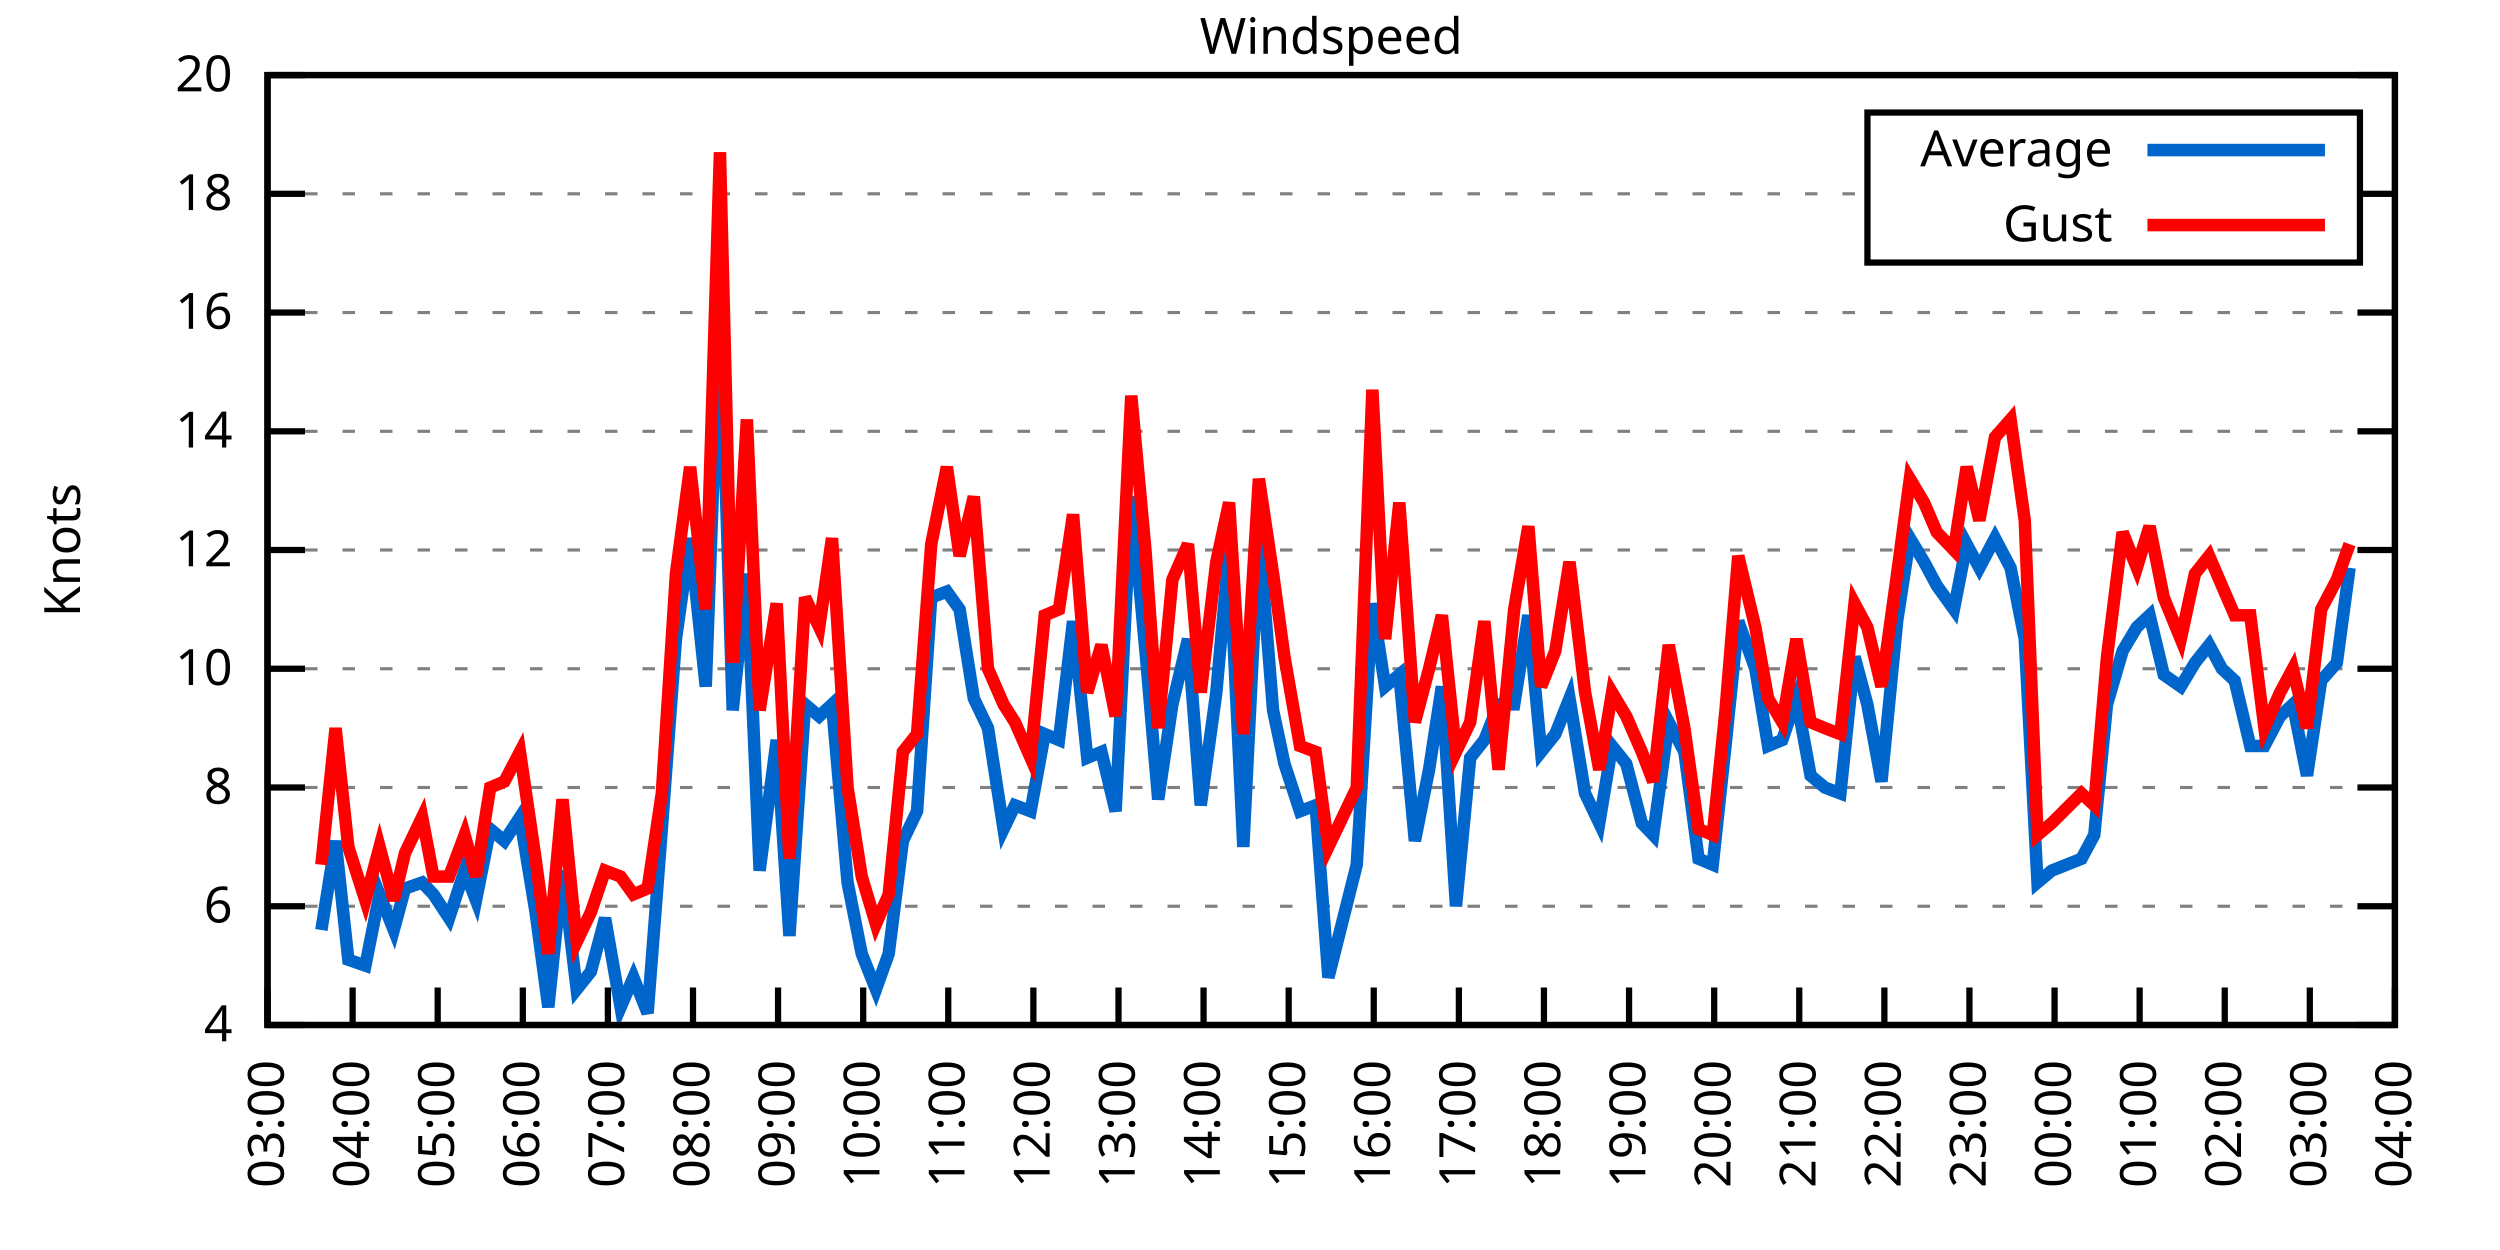
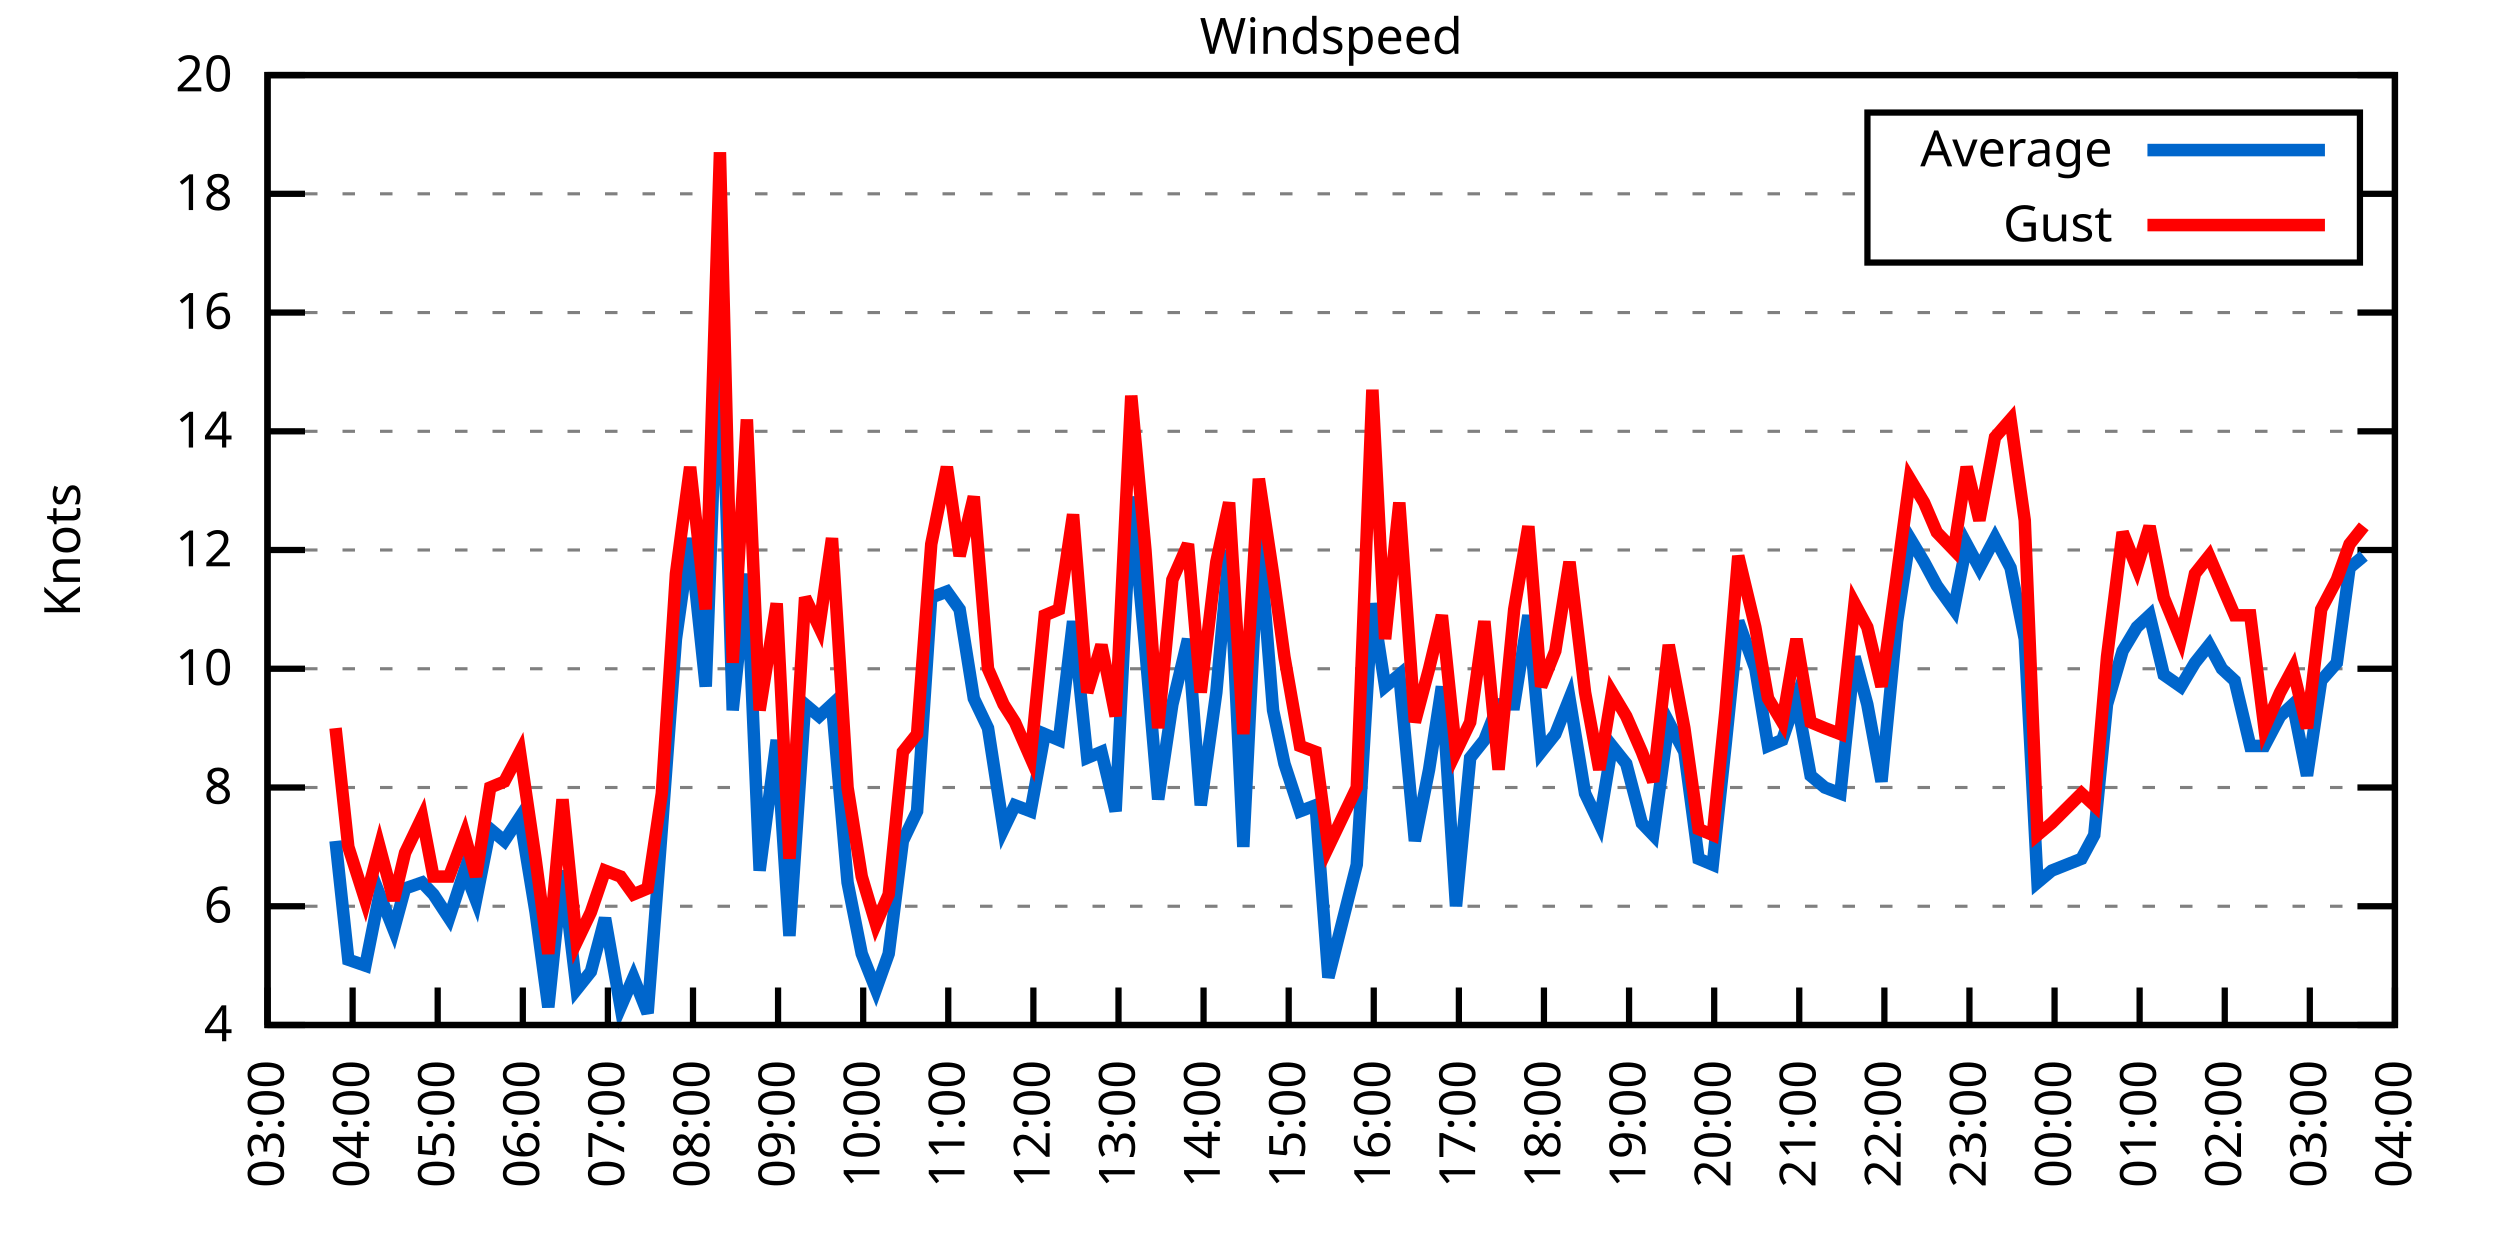
<svg xmlns="http://www.w3.org/2000/svg" xmlns:xlink="http://www.w3.org/1999/xlink" width="400" height="200" viewBox="0 0 400 200">
  <g id="gnuplot_canvas">
    <rect x="0" y="0" width="400" height="200" fill="none" />
    <defs>
      <circle id="gpDot" r="0.5" stroke-width="0.5" stroke="currentColor" />
      <path id="gpPt0" stroke-width="0.333" stroke="currentColor" d="M-1,0 h2 M0,-1 v2" />
      <path id="gpPt1" stroke-width="0.333" stroke="currentColor" d="M-1,-1 L1,1 M1,-1 L-1,1" />
      <path id="gpPt2" stroke-width="0.333" stroke="currentColor" d="M-1,0 L1,0 M0,-1 L0,1 M-1,-1 L1,1 M-1,1 L1,-1" />
      <rect id="gpPt3" stroke-width="0.333" stroke="currentColor" x="-1" y="-1" width="2" height="2" />
      <rect id="gpPt4" stroke-width="0.333" stroke="currentColor" fill="currentColor" x="-1" y="-1" width="2" height="2" />
      <circle id="gpPt5" stroke-width="0.333" stroke="currentColor" cx="0" cy="0" r="1" />
      <use xlink:href="#gpPt5" id="gpPt6" fill="currentColor" stroke="none" />
      <path id="gpPt7" stroke-width="0.333" stroke="currentColor" d="M0,-1.33 L-1.33,0.67 L1.33,0.67 z" />
      <use xlink:href="#gpPt7" id="gpPt8" fill="currentColor" stroke="none" />
      <use xlink:href="#gpPt7" id="gpPt9" stroke="currentColor" transform="rotate(180)" />
      <use xlink:href="#gpPt9" id="gpPt10" fill="currentColor" stroke="none" />
      <use xlink:href="#gpPt3" id="gpPt11" stroke="currentColor" transform="rotate(45)" />
      <use xlink:href="#gpPt11" id="gpPt12" fill="currentColor" stroke="none" />
      <path id="gpPt13" stroke-width="0.333" stroke="currentColor" d="M0,1.330 L1.265,0.411 L0.782,-1.067 L-0.782,-1.076 L-1.265,0.411 z" />
      <use xlink:href="#gpPt13" id="gpPt14" fill="currentColor" stroke="none" />
      <filter id="textbox" filterUnits="objectBoundingBox" x="0" y="0" height="1" width="1">
        <feFlood flood-color="white" flood-opacity="1" result="bgnd" />
        <feComposite in="SourceGraphic" in2="bgnd" operator="atop" />
      </filter>
      <filter id="greybox" filterUnits="objectBoundingBox" x="0" y="0" height="1" width="1">
        <feFlood flood-color="lightgrey" flood-opacity="1" result="grey" />
        <feComposite in="SourceGraphic" in2="grey" operator="atop" />
      </filter>
    </defs>
    <g fill="none" color="white" stroke="currentColor" stroke-width="1.00" stroke-linecap="butt" stroke-linejoin="miter">
</g>
    <g fill="none" color="black" stroke="currentColor" stroke-width="1.00" stroke-linecap="butt" stroke-linejoin="miter">
      <g stroke="none" shape-rendering="crispEdges">
        <polygon fill="rgb(255, 255, 255)" points="42.80,164.00 383.18,164.00 383.18,12.02 42.80,12.02 " />
      </g>
    </g>
    <g fill="none" color="black" stroke="currentColor" stroke-width="1.00" stroke-linecap="butt" stroke-linejoin="miter">
</g>
    <g fill="none" color="black" stroke="black" stroke-width="0.50" stroke-linecap="butt" stroke-linejoin="miter">
</g>
    <g fill="none" color="gray" stroke="currentColor" stroke-width="0.50" stroke-linecap="butt" stroke-linejoin="miter">
      <path stroke="gray" stroke-dasharray="2,4" class="gridline" d="M42.80,164.00 L383.19,164.00  " />
    </g>
    <g fill="none" color="gray" stroke="gray" stroke-width="1.00" stroke-linecap="butt" stroke-linejoin="miter">
</g>
    <g fill="none" color="black" stroke="currentColor" stroke-width="1.00" stroke-linecap="butt" stroke-linejoin="miter">
      <path stroke="black" d="M42.80,164.00 L48.80,164.00 M383.19,164.00 L377.19,164.00  " />
      <g transform="translate(37.20,166.60)" stroke="none" fill="black" font-family="Sans" font-size="8.00" text-anchor="end">
        <text>
          <tspan font-family="Sans"> 4</tspan>
        </text>
      </g>
    </g>
    <g fill="none" color="black" stroke="currentColor" stroke-width="1.00" stroke-linecap="butt" stroke-linejoin="miter">
</g>
    <g fill="none" color="black" stroke="black" stroke-width="0.50" stroke-linecap="butt" stroke-linejoin="miter">
</g>
    <g fill="none" color="gray" stroke="currentColor" stroke-width="0.50" stroke-linecap="butt" stroke-linejoin="miter">
      <path stroke="gray" stroke-dasharray="2,4" class="gridline" d="M42.80,145.00 L383.19,145.00  " />
    </g>
    <g fill="none" color="gray" stroke="gray" stroke-width="1.00" stroke-linecap="butt" stroke-linejoin="miter">
</g>
    <g fill="none" color="black" stroke="currentColor" stroke-width="1.00" stroke-linecap="butt" stroke-linejoin="miter">
      <path stroke="black" d="M42.80,145.00 L48.80,145.00 M383.19,145.00 L377.19,145.00  " />
      <g transform="translate(37.20,147.60)" stroke="none" fill="black" font-family="Sans" font-size="8.00" text-anchor="end">
        <text>
          <tspan font-family="Sans"> 6</tspan>
        </text>
      </g>
    </g>
    <g fill="none" color="black" stroke="currentColor" stroke-width="1.00" stroke-linecap="butt" stroke-linejoin="miter">
</g>
    <g fill="none" color="black" stroke="black" stroke-width="0.50" stroke-linecap="butt" stroke-linejoin="miter">
</g>
    <g fill="none" color="gray" stroke="currentColor" stroke-width="0.50" stroke-linecap="butt" stroke-linejoin="miter">
      <path stroke="gray" stroke-dasharray="2,4" class="gridline" d="M42.80,126.00 L383.19,126.00  " />
    </g>
    <g fill="none" color="gray" stroke="gray" stroke-width="1.00" stroke-linecap="butt" stroke-linejoin="miter">
</g>
    <g fill="none" color="black" stroke="currentColor" stroke-width="1.00" stroke-linecap="butt" stroke-linejoin="miter">
      <path stroke="black" d="M42.80,126.00 L48.80,126.00 M383.19,126.00 L377.19,126.00  " />
      <g transform="translate(37.20,128.60)" stroke="none" fill="black" font-family="Sans" font-size="8.00" text-anchor="end">
        <text>
          <tspan font-family="Sans"> 8</tspan>
        </text>
      </g>
    </g>
    <g fill="none" color="black" stroke="currentColor" stroke-width="1.00" stroke-linecap="butt" stroke-linejoin="miter">
</g>
    <g fill="none" color="black" stroke="black" stroke-width="0.50" stroke-linecap="butt" stroke-linejoin="miter">
</g>
    <g fill="none" color="gray" stroke="currentColor" stroke-width="0.50" stroke-linecap="butt" stroke-linejoin="miter">
      <path stroke="gray" stroke-dasharray="2,4" class="gridline" d="M42.80,107.00 L383.19,107.00  " />
    </g>
    <g fill="none" color="gray" stroke="gray" stroke-width="1.00" stroke-linecap="butt" stroke-linejoin="miter">
</g>
    <g fill="none" color="black" stroke="currentColor" stroke-width="1.00" stroke-linecap="butt" stroke-linejoin="miter">
      <path stroke="black" d="M42.80,107.00 L48.80,107.00 M383.19,107.00 L377.19,107.00  " />
      <g transform="translate(37.20,109.60)" stroke="none" fill="black" font-family="Sans" font-size="8.00" text-anchor="end">
        <text>
          <tspan font-family="Sans"> 10</tspan>
        </text>
      </g>
    </g>
    <g fill="none" color="black" stroke="currentColor" stroke-width="1.00" stroke-linecap="butt" stroke-linejoin="miter">
</g>
    <g fill="none" color="black" stroke="black" stroke-width="0.50" stroke-linecap="butt" stroke-linejoin="miter">
</g>
    <g fill="none" color="gray" stroke="currentColor" stroke-width="0.50" stroke-linecap="butt" stroke-linejoin="miter">
      <path stroke="gray" stroke-dasharray="2,4" class="gridline" d="M42.80,88.00 L383.19,88.00  " />
    </g>
    <g fill="none" color="gray" stroke="gray" stroke-width="1.00" stroke-linecap="butt" stroke-linejoin="miter">
</g>
    <g fill="none" color="black" stroke="currentColor" stroke-width="1.00" stroke-linecap="butt" stroke-linejoin="miter">
      <path stroke="black" d="M42.80,88.00 L48.80,88.00 M383.19,88.00 L377.19,88.00  " />
      <g transform="translate(37.20,90.60)" stroke="none" fill="black" font-family="Sans" font-size="8.00" text-anchor="end">
        <text>
          <tspan font-family="Sans"> 12</tspan>
        </text>
      </g>
    </g>
    <g fill="none" color="black" stroke="currentColor" stroke-width="1.00" stroke-linecap="butt" stroke-linejoin="miter">
</g>
    <g fill="none" color="black" stroke="black" stroke-width="0.50" stroke-linecap="butt" stroke-linejoin="miter">
</g>
    <g fill="none" color="gray" stroke="currentColor" stroke-width="0.50" stroke-linecap="butt" stroke-linejoin="miter">
      <path stroke="gray" stroke-dasharray="2,4" class="gridline" d="M42.80,69.01 L383.19,69.01  " />
    </g>
    <g fill="none" color="gray" stroke="gray" stroke-width="1.00" stroke-linecap="butt" stroke-linejoin="miter">
</g>
    <g fill="none" color="black" stroke="currentColor" stroke-width="1.00" stroke-linecap="butt" stroke-linejoin="miter">
      <path stroke="black" d="M42.80,69.01 L48.80,69.01 M383.19,69.01 L377.19,69.01  " />
      <g transform="translate(37.20,71.61)" stroke="none" fill="black" font-family="Sans" font-size="8.00" text-anchor="end">
        <text>
          <tspan font-family="Sans"> 14</tspan>
        </text>
      </g>
    </g>
    <g fill="none" color="black" stroke="currentColor" stroke-width="1.00" stroke-linecap="butt" stroke-linejoin="miter">
</g>
    <g fill="none" color="black" stroke="black" stroke-width="0.50" stroke-linecap="butt" stroke-linejoin="miter">
</g>
    <g fill="none" color="gray" stroke="currentColor" stroke-width="0.50" stroke-linecap="butt" stroke-linejoin="miter">
      <path stroke="gray" stroke-dasharray="2,4" class="gridline" d="M42.80,50.01 L383.19,50.01  " />
    </g>
    <g fill="none" color="gray" stroke="gray" stroke-width="1.00" stroke-linecap="butt" stroke-linejoin="miter">
</g>
    <g fill="none" color="black" stroke="currentColor" stroke-width="1.00" stroke-linecap="butt" stroke-linejoin="miter">
      <path stroke="black" d="M42.80,50.01 L48.80,50.01 M383.19,50.01 L377.19,50.01  " />
      <g transform="translate(37.20,52.61)" stroke="none" fill="black" font-family="Sans" font-size="8.00" text-anchor="end">
        <text>
          <tspan font-family="Sans"> 16</tspan>
        </text>
      </g>
    </g>
    <g fill="none" color="black" stroke="currentColor" stroke-width="1.00" stroke-linecap="butt" stroke-linejoin="miter">
</g>
    <g fill="none" color="black" stroke="black" stroke-width="0.50" stroke-linecap="butt" stroke-linejoin="miter">
</g>
    <g fill="none" color="gray" stroke="currentColor" stroke-width="0.50" stroke-linecap="butt" stroke-linejoin="miter">
      <path stroke="gray" stroke-dasharray="2,4" class="gridline" d="M42.80,31.01 L298.79,31.01 M377.59,31.01 L383.19,31.01  " />
    </g>
    <g fill="none" color="gray" stroke="gray" stroke-width="1.00" stroke-linecap="butt" stroke-linejoin="miter">
</g>
    <g fill="none" color="black" stroke="currentColor" stroke-width="1.00" stroke-linecap="butt" stroke-linejoin="miter">
      <path stroke="black" d="M42.80,31.01 L48.80,31.01 M383.19,31.01 L377.19,31.01  " />
      <g transform="translate(37.20,33.61)" stroke="none" fill="black" font-family="Sans" font-size="8.00" text-anchor="end">
        <text>
          <tspan font-family="Sans"> 18</tspan>
        </text>
      </g>
    </g>
    <g fill="none" color="black" stroke="currentColor" stroke-width="1.00" stroke-linecap="butt" stroke-linejoin="miter">
</g>
    <g fill="none" color="black" stroke="black" stroke-width="0.50" stroke-linecap="butt" stroke-linejoin="miter">
</g>
    <g fill="none" color="gray" stroke="currentColor" stroke-width="0.50" stroke-linecap="butt" stroke-linejoin="miter">
      <path stroke="gray" stroke-dasharray="2,4" class="gridline" d="M42.80,12.01 L383.19,12.01  " />
    </g>
    <g fill="none" color="gray" stroke="gray" stroke-width="1.00" stroke-linecap="butt" stroke-linejoin="miter">
</g>
    <g fill="none" color="black" stroke="currentColor" stroke-width="1.00" stroke-linecap="butt" stroke-linejoin="miter">
      <path stroke="black" d="M42.80,12.01 L48.80,12.01 M383.19,12.01 L377.19,12.01  " />
      <g transform="translate(37.20,14.61)" stroke="none" fill="black" font-family="Sans" font-size="8.00" text-anchor="end">
        <text>
          <tspan font-family="Sans"> 20</tspan>
        </text>
      </g>
    </g>
    <g fill="none" color="black" stroke="currentColor" stroke-width="1.00" stroke-linecap="butt" stroke-linejoin="miter">
      <path stroke="black" d="M42.80,164.00 L42.80,158.00  " />
      <g transform="translate(45.40,169.60) rotate(270.00)" stroke="none" fill="black" font-family="Sans" font-size="8.00" text-anchor="end">
        <text>
          <tspan font-family="Sans">03:00</tspan>
        </text>
      </g>
    </g>
    <g fill="none" color="black" stroke="currentColor" stroke-width="1.00" stroke-linecap="butt" stroke-linejoin="miter">
      <path stroke="black" d="M56.42,164.00 L56.42,158.00  " />
      <g transform="translate(59.02,169.60) rotate(270.00)" stroke="none" fill="black" font-family="Sans" font-size="8.00" text-anchor="end">
        <text>
          <tspan font-family="Sans">04:00</tspan>
        </text>
      </g>
    </g>
    <g fill="none" color="black" stroke="currentColor" stroke-width="1.00" stroke-linecap="butt" stroke-linejoin="miter">
      <path stroke="black" d="M70.03,164.00 L70.03,158.00  " />
      <g transform="translate(72.63,169.60) rotate(270.00)" stroke="none" fill="black" font-family="Sans" font-size="8.00" text-anchor="end">
        <text>
          <tspan font-family="Sans">05:00</tspan>
        </text>
      </g>
    </g>
    <g fill="none" color="black" stroke="currentColor" stroke-width="1.00" stroke-linecap="butt" stroke-linejoin="miter">
      <path stroke="black" d="M83.65,164.00 L83.65,158.00  " />
      <g transform="translate(86.25,169.60) rotate(270.00)" stroke="none" fill="black" font-family="Sans" font-size="8.00" text-anchor="end">
        <text>
          <tspan font-family="Sans">06:00</tspan>
        </text>
      </g>
    </g>
    <g fill="none" color="black" stroke="currentColor" stroke-width="1.00" stroke-linecap="butt" stroke-linejoin="miter">
      <path stroke="black" d="M97.26,164.00 L97.26,158.00  " />
      <g transform="translate(99.86,169.60) rotate(270.00)" stroke="none" fill="black" font-family="Sans" font-size="8.00" text-anchor="end">
        <text>
          <tspan font-family="Sans">07:00</tspan>
        </text>
      </g>
    </g>
    <g fill="none" color="black" stroke="currentColor" stroke-width="1.00" stroke-linecap="butt" stroke-linejoin="miter">
      <path stroke="black" d="M110.88,164.00 L110.88,158.00  " />
      <g transform="translate(113.48,169.60) rotate(270.00)" stroke="none" fill="black" font-family="Sans" font-size="8.00" text-anchor="end">
        <text>
          <tspan font-family="Sans">08:00</tspan>
        </text>
      </g>
    </g>
    <g fill="none" color="black" stroke="currentColor" stroke-width="1.00" stroke-linecap="butt" stroke-linejoin="miter">
      <path stroke="black" d="M124.49,164.00 L124.49,158.00  " />
      <g transform="translate(127.09,169.60) rotate(270.00)" stroke="none" fill="black" font-family="Sans" font-size="8.00" text-anchor="end">
        <text>
          <tspan font-family="Sans">09:00</tspan>
        </text>
      </g>
    </g>
    <g fill="none" color="black" stroke="currentColor" stroke-width="1.00" stroke-linecap="butt" stroke-linejoin="miter">
      <path stroke="black" d="M138.11,164.00 L138.11,158.00  " />
      <g transform="translate(140.71,169.60) rotate(270.00)" stroke="none" fill="black" font-family="Sans" font-size="8.00" text-anchor="end">
        <text>
          <tspan font-family="Sans">10:00</tspan>
        </text>
      </g>
    </g>
    <g fill="none" color="black" stroke="currentColor" stroke-width="1.00" stroke-linecap="butt" stroke-linejoin="miter">
      <path stroke="black" d="M151.72,164.00 L151.72,158.00  " />
      <g transform="translate(154.32,169.60) rotate(270.00)" stroke="none" fill="black" font-family="Sans" font-size="8.00" text-anchor="end">
        <text>
          <tspan font-family="Sans">11:00</tspan>
        </text>
      </g>
    </g>
    <g fill="none" color="black" stroke="currentColor" stroke-width="1.00" stroke-linecap="butt" stroke-linejoin="miter">
      <path stroke="black" d="M165.34,164.00 L165.34,158.00  " />
      <g transform="translate(167.94,169.60) rotate(270.00)" stroke="none" fill="black" font-family="Sans" font-size="8.00" text-anchor="end">
        <text>
          <tspan font-family="Sans">12:00</tspan>
        </text>
      </g>
    </g>
    <g fill="none" color="black" stroke="currentColor" stroke-width="1.00" stroke-linecap="butt" stroke-linejoin="miter">
      <path stroke="black" d="M178.96,164.00 L178.96,158.00  " />
      <g transform="translate(181.56,169.60) rotate(270.00)" stroke="none" fill="black" font-family="Sans" font-size="8.00" text-anchor="end">
        <text>
          <tspan font-family="Sans">13:00</tspan>
        </text>
      </g>
    </g>
    <g fill="none" color="black" stroke="currentColor" stroke-width="1.00" stroke-linecap="butt" stroke-linejoin="miter">
      <path stroke="black" d="M192.57,164.00 L192.57,158.00  " />
      <g transform="translate(195.17,169.60) rotate(270.00)" stroke="none" fill="black" font-family="Sans" font-size="8.00" text-anchor="end">
        <text>
          <tspan font-family="Sans">14:00</tspan>
        </text>
      </g>
    </g>
    <g fill="none" color="black" stroke="currentColor" stroke-width="1.00" stroke-linecap="butt" stroke-linejoin="miter">
      <path stroke="black" d="M206.19,164.00 L206.19,158.00  " />
      <g transform="translate(208.79,169.60) rotate(270.00)" stroke="none" fill="black" font-family="Sans" font-size="8.00" text-anchor="end">
        <text>
          <tspan font-family="Sans">15:00</tspan>
        </text>
      </g>
    </g>
    <g fill="none" color="black" stroke="currentColor" stroke-width="1.00" stroke-linecap="butt" stroke-linejoin="miter">
      <path stroke="black" d="M219.80,164.00 L219.80,158.00  " />
      <g transform="translate(222.40,169.60) rotate(270.00)" stroke="none" fill="black" font-family="Sans" font-size="8.00" text-anchor="end">
        <text>
          <tspan font-family="Sans">16:00</tspan>
        </text>
      </g>
    </g>
    <g fill="none" color="black" stroke="currentColor" stroke-width="1.00" stroke-linecap="butt" stroke-linejoin="miter">
      <path stroke="black" d="M233.42,164.00 L233.42,158.00  " />
      <g transform="translate(236.02,169.60) rotate(270.00)" stroke="none" fill="black" font-family="Sans" font-size="8.00" text-anchor="end">
        <text>
          <tspan font-family="Sans">17:00</tspan>
        </text>
      </g>
    </g>
    <g fill="none" color="black" stroke="currentColor" stroke-width="1.00" stroke-linecap="butt" stroke-linejoin="miter">
      <path stroke="black" d="M247.03,164.00 L247.03,158.00  " />
      <g transform="translate(249.63,169.60) rotate(270.00)" stroke="none" fill="black" font-family="Sans" font-size="8.00" text-anchor="end">
        <text>
          <tspan font-family="Sans">18:00</tspan>
        </text>
      </g>
    </g>
    <g fill="none" color="black" stroke="currentColor" stroke-width="1.00" stroke-linecap="butt" stroke-linejoin="miter">
      <path stroke="black" d="M260.65,164.00 L260.65,158.00  " />
      <g transform="translate(263.25,169.60) rotate(270.00)" stroke="none" fill="black" font-family="Sans" font-size="8.00" text-anchor="end">
        <text>
          <tspan font-family="Sans">19:00</tspan>
        </text>
      </g>
    </g>
    <g fill="none" color="black" stroke="currentColor" stroke-width="1.00" stroke-linecap="butt" stroke-linejoin="miter">
      <path stroke="black" d="M274.27,164.00 L274.27,158.00  " />
      <g transform="translate(276.87,169.60) rotate(270.00)" stroke="none" fill="black" font-family="Sans" font-size="8.00" text-anchor="end">
        <text>
          <tspan font-family="Sans">20:00</tspan>
        </text>
      </g>
    </g>
    <g fill="none" color="black" stroke="currentColor" stroke-width="1.00" stroke-linecap="butt" stroke-linejoin="miter">
      <path stroke="black" d="M287.88,164.00 L287.88,158.00  " />
      <g transform="translate(290.48,169.60) rotate(270.00)" stroke="none" fill="black" font-family="Sans" font-size="8.00" text-anchor="end">
        <text>
          <tspan font-family="Sans">21:00</tspan>
        </text>
      </g>
    </g>
    <g fill="none" color="black" stroke="currentColor" stroke-width="1.00" stroke-linecap="butt" stroke-linejoin="miter">
      <path stroke="black" d="M301.50,164.00 L301.50,158.00  " />
      <g transform="translate(304.10,169.60) rotate(270.00)" stroke="none" fill="black" font-family="Sans" font-size="8.00" text-anchor="end">
        <text>
          <tspan font-family="Sans">22:00</tspan>
        </text>
      </g>
    </g>
    <g fill="none" color="black" stroke="currentColor" stroke-width="1.00" stroke-linecap="butt" stroke-linejoin="miter">
      <path stroke="black" d="M315.11,164.00 L315.11,158.00  " />
      <g transform="translate(317.71,169.60) rotate(270.00)" stroke="none" fill="black" font-family="Sans" font-size="8.00" text-anchor="end">
        <text>
          <tspan font-family="Sans">23:00</tspan>
        </text>
      </g>
    </g>
    <g fill="none" color="black" stroke="currentColor" stroke-width="1.00" stroke-linecap="butt" stroke-linejoin="miter">
      <path stroke="black" d="M328.73,164.00 L328.73,158.00  " />
      <g transform="translate(331.33,169.60) rotate(270.00)" stroke="none" fill="black" font-family="Sans" font-size="8.00" text-anchor="end">
        <text>
          <tspan font-family="Sans">00:00</tspan>
        </text>
      </g>
    </g>
    <g fill="none" color="black" stroke="currentColor" stroke-width="1.00" stroke-linecap="butt" stroke-linejoin="miter">
      <path stroke="black" d="M342.34,164.00 L342.34,158.00  " />
      <g transform="translate(344.94,169.60) rotate(270.00)" stroke="none" fill="black" font-family="Sans" font-size="8.00" text-anchor="end">
        <text>
          <tspan font-family="Sans">01:00</tspan>
        </text>
      </g>
    </g>
    <g fill="none" color="black" stroke="currentColor" stroke-width="1.00" stroke-linecap="butt" stroke-linejoin="miter">
      <path stroke="black" d="M355.96,164.00 L355.96,158.00  " />
      <g transform="translate(358.56,169.60) rotate(270.00)" stroke="none" fill="black" font-family="Sans" font-size="8.00" text-anchor="end">
        <text>
          <tspan font-family="Sans">02:00</tspan>
        </text>
      </g>
    </g>
    <g fill="none" color="black" stroke="currentColor" stroke-width="1.00" stroke-linecap="butt" stroke-linejoin="miter">
      <path stroke="black" d="M369.57,164.00 L369.57,158.00  " />
      <g transform="translate(372.17,169.60) rotate(270.00)" stroke="none" fill="black" font-family="Sans" font-size="8.00" text-anchor="end">
        <text>
          <tspan font-family="Sans">03:00</tspan>
        </text>
      </g>
    </g>
    <g fill="none" color="black" stroke="currentColor" stroke-width="1.00" stroke-linecap="butt" stroke-linejoin="miter">
      <path stroke="black" d="M383.19,164.00 L383.19,158.00  " />
      <g transform="translate(385.79,169.60) rotate(270.00)" stroke="none" fill="black" font-family="Sans" font-size="8.00" text-anchor="end">
        <text>
          <tspan font-family="Sans">04:00</tspan>
        </text>
      </g>
    </g>
    <g fill="none" color="black" stroke="currentColor" stroke-width="1.00" stroke-linecap="butt" stroke-linejoin="miter">
</g>
    <g fill="none" color="black" stroke="currentColor" stroke-width="1.00" stroke-linecap="butt" stroke-linejoin="miter">
      <path stroke="black" d="M42.80,12.01 L42.80,164.00 L383.19,164.00 L383.19,12.01 L42.80,12.01 Z  " />
    </g>
    <g fill="none" color="black" stroke="currentColor" stroke-width="1.00" stroke-linecap="butt" stroke-linejoin="miter">
</g>
    <g fill="none" color="black" stroke="currentColor" stroke-width="1.00" stroke-linecap="butt" stroke-linejoin="miter">
      <path stroke="black" d="M298.79,42.01 L298.79,18.01 L377.59,18.01 L377.59,42.01 L298.79,42.01 Z  " />
    </g>
    <g id="Windspeed_plot_1">
      <g fill="none" color="white" stroke="black" stroke-width="2.00" stroke-linecap="butt" stroke-linejoin="miter">
</g>
      <g fill="none" color="black" stroke="currentColor" stroke-width="2.00" stroke-linecap="butt" stroke-linejoin="miter">
        <g transform="translate(337.99,26.61)" stroke="none" fill="black" font-family="Sans" font-size="8.00" text-anchor="end">
          <text>
            <tspan font-family="Sans">Average</tspan>
          </text>
        </g>
      </g>
      <g fill="none" color="black" stroke="currentColor" stroke-width="2.00" stroke-linecap="butt" stroke-linejoin="miter">
-         <path stroke="rgb(  0, 102, 204)" d="M343.59,24.01 L371.99,24.01 M51.42,148.80 L53.69,134.55 L55.73,153.55 L58.46,154.50 L60.73,143.10 L63.00,148.80   L64.81,142.15 L67.54,141.20 L69.35,143.10 L71.85,146.90 L74.34,139.30 L76.16,144.05 L78.43,132.65 L80.70,134.55   L83.19,130.75 L85.69,145.95 L87.73,161.15 L90.00,139.30 L92.27,158.30 L94.54,155.45 L96.81,146.90 L99.30,161.15   L101.35,156.40 L103.62,162.10 L105.89,132.65 L108.15,102.25 L110.42,86.11 L112.92,109.85 L115.19,48.11 L117.23,113.65   L119.50,91.80 L121.54,139.30 L124.27,118.40 L126.31,149.75 L128.81,112.70 L131.07,114.60 L133.12,112.70 L135.61,141.20   L137.88,152.60 L140.15,158.30 L142.19,152.60 L144.46,134.55 L146.73,129.80 L149.00,95.60 L151.50,94.65 L153.54,97.50   L155.81,111.75 L158.08,116.50 L160.57,132.65 L162.39,128.85 L164.89,129.80 L167.16,117.45 L169.43,118.40 L171.69,99.40   L173.96,121.25 L176.23,120.30 L178.50,129.80 L181.00,79.46 L183.27,104.15 L185.31,127.90 L187.58,112.70 L190.08,102.25   L192.12,128.85 L194.61,110.80 L196.66,88.00 L198.93,135.50 L201.42,85.16 L203.69,113.65 L205.51,122.20 L208.00,129.80   L210.50,128.85 L212.54,156.40 L217.08,138.35 L219.58,96.55 L221.62,109.85 L223.89,107.95 L226.38,134.55 L228.65,123.15   L230.70,109.85 L232.96,145.00 L235.23,121.25 L237.50,118.40 L239.77,112.70 L242.27,112.70 L244.54,98.45 L246.58,120.30   L248.85,117.45 L251.12,111.75 L253.61,126.95 L255.88,131.70 L257.93,119.35 L260.20,122.20 L262.69,131.70 L264.51,133.60   L267.00,115.55 L269.50,120.30 L271.77,137.40 L274.04,138.35 L276.08,119.35 L278.12,99.40 L280.85,107.00 L282.89,119.35   L285.16,118.40 L287.43,111.75 L289.70,124.10 L291.97,126.00 L294.46,126.95 L296.73,105.10 L298.77,112.70 L301.04,125.05   L303.54,99.40 L305.58,86.11 L307.85,89.90 L309.89,93.70 L312.62,97.50 L314.66,87.06 L316.70,90.85 L319.20,86.11   L321.69,90.85 L323.96,102.25 L326.00,141.20 L328.27,139.30 L333.04,137.40 L335.08,133.60 L337.12,112.70 L339.62,104.15   L341.89,100.35 L343.93,98.45 L346.20,107.95 L348.92,109.85 L351.19,106.05 L353.46,103.20 L355.50,107.00 L357.55,108.90   L360.04,119.35 L362.31,119.35 L364.81,114.60 L366.85,112.70 L369.12,124.10 L371.39,108.90 L373.89,106.05 L375.93,90.85    " />
+         <path stroke="rgb(  0, 102, 204)" d="M343.59,24.01 L371.99,24.01 M53.69,134.55 L55.73,153.55 L58.46,154.50 L60.73,143.10 L63.00,148.80 L64.81,142.15   L67.54,141.20 L69.35,143.10 L71.85,146.90 L74.34,139.30 L76.16,144.05 L78.43,132.65 L80.70,134.55 L83.19,130.75   L85.69,145.95 L87.73,161.15 L90.00,139.30 L92.27,158.30 L94.54,155.45 L96.81,146.90 L99.30,161.15 L101.35,156.40   L103.62,162.10 L105.89,132.65 L108.15,102.25 L110.42,86.11 L112.92,109.85 L115.19,48.11 L117.23,113.65 L119.50,91.80   L121.54,139.30 L124.27,118.40 L126.31,149.75 L128.81,112.70 L131.07,114.60 L133.12,112.70 L135.61,141.20 L137.88,152.60   L140.15,158.30 L142.19,152.60 L144.46,134.55 L146.73,129.80 L149.00,95.60 L151.50,94.65 L153.54,97.50 L155.81,111.75   L158.08,116.50 L160.57,132.65 L162.39,128.85 L164.89,129.80 L167.16,117.45 L169.43,118.40 L171.69,99.40 L173.96,121.25   L176.23,120.30 L178.50,129.80 L181.00,79.46 L183.27,104.15 L185.31,127.90 L187.58,112.70 L190.08,102.25 L192.12,128.85   L194.61,110.80 L196.66,88.00 L198.93,135.50 L201.42,85.16 L203.69,113.65 L205.51,122.20 L208.00,129.80 L210.50,128.85   L212.54,156.40 L217.08,138.35 L219.58,96.55 L221.62,109.85 L223.89,107.95 L226.38,134.55 L228.65,123.15 L230.70,109.85   L232.96,145.00 L235.23,121.25 L237.50,118.40 L239.77,112.70 L242.27,112.70 L244.54,98.45 L246.58,120.30 L248.85,117.45   L251.12,111.75 L253.61,126.95 L255.88,131.70 L257.93,119.35 L260.20,122.20 L262.69,131.70 L264.51,133.60 L267.00,115.55   L269.50,120.30 L271.77,137.40 L274.04,138.35 L276.08,119.35 L278.12,99.40 L280.85,107.00 L282.89,119.35 L285.16,118.40   L287.43,111.75 L289.70,124.10 L291.97,126.00 L294.46,126.95 L296.73,105.10 L298.77,112.70 L301.04,125.05 L303.54,99.40   L305.58,86.11 L307.85,89.90 L309.89,93.70 L312.62,97.50 L314.66,87.06 L316.70,90.85 L319.20,86.11 L321.69,90.85   L323.96,102.25 L326.00,141.20 L328.27,139.30 L333.04,137.40 L335.08,133.60 L337.12,112.70 L339.62,104.15 L341.89,100.35   L343.93,98.45 L346.20,107.95 L348.92,109.85 L351.19,106.05 L353.46,103.20 L355.50,107.00 L357.55,108.90 L360.04,119.35   L362.31,119.35 L364.81,114.60 L366.85,112.70 L369.12,124.10 L371.39,108.90 L373.89,106.05 L375.93,90.85 L378.20,88.95    " />
      </g>
    </g>
    <g id="Windspeed_plot_2">
      <g fill="none" color="black" stroke="currentColor" stroke-width="2.00" stroke-linecap="butt" stroke-linejoin="miter">
        <g transform="translate(337.99,38.61)" stroke="none" fill="black" font-family="Sans" font-size="8.00" text-anchor="end">
          <text>
            <tspan font-family="Sans">Gust</tspan>
          </text>
        </g>
      </g>
      <g fill="none" color="black" stroke="currentColor" stroke-width="2.00" stroke-linecap="butt" stroke-linejoin="miter">
-         <path stroke="rgb(255,   0,   0)" d="M343.59,36.01 L371.99,36.01 M51.42,138.35 L53.69,116.50 L55.73,135.50 L58.46,144.05 L60.73,135.50 L63.00,144.05   L64.81,136.45 L67.54,130.75 L69.35,140.25 L71.85,140.25 L74.34,133.60 L76.16,140.25 L78.43,126.00 L80.70,125.05   L83.19,120.30 L85.69,137.40 L87.73,152.60 L90.00,127.90 L92.27,150.70 L94.54,145.95 L96.81,139.30 L99.30,140.25   L101.35,143.10 L103.62,142.15 L105.89,126.95 L108.15,91.80 L110.42,74.71 L112.92,97.50 L115.19,24.36 L117.23,106.05   L119.50,67.11 L121.54,113.65 L124.27,96.55 L126.31,137.40 L128.81,95.60 L131.07,100.35 L133.12,86.11 L135.61,126.00   L137.88,140.25 L140.15,147.85 L142.19,143.10 L144.46,120.30 L146.73,117.45 L149.00,87.06 L151.50,74.71 L153.54,88.95   L155.81,79.46 L158.08,107.00 L160.57,112.70 L162.39,115.55 L164.89,121.25 L167.16,98.45 L169.43,97.50 L171.69,82.31   L173.96,110.80 L176.23,103.20 L178.50,114.60 L181.00,63.31 L183.27,88.00 L185.31,116.50 L187.58,92.75 L190.08,87.06   L192.12,110.80 L194.61,89.90 L196.66,80.41 L198.93,117.45 L201.42,76.61 L203.69,91.80 L205.51,105.10 L208.00,119.35   L210.50,120.30 L212.54,135.50 L217.08,126.00 L219.58,62.36 L221.62,102.25 L223.89,80.41 L226.38,115.55 L228.65,107.00   L230.70,98.45 L232.96,120.30 L235.23,115.55 L237.50,99.40 L239.77,123.15 L242.27,97.50 L244.54,84.21 L246.58,109.85   L248.85,104.15 L251.12,89.90 L253.61,110.80 L255.88,123.15 L257.93,110.80 L260.20,114.60 L262.69,120.30 L264.51,125.05   L267.00,103.20 L269.50,116.50 L271.77,132.65 L274.04,133.60 L276.08,113.65 L278.12,88.95 L280.85,100.35 L282.89,111.75   L285.16,115.55 L287.43,102.25 L289.70,115.55 L291.97,116.50 L294.46,117.45 L296.73,96.55 L298.77,100.35 L301.04,109.85   L303.54,91.80 L305.58,76.61 L307.85,80.41 L309.89,85.16 L312.62,88.00 L314.66,74.71 L316.70,83.26 L319.20,69.96   L321.69,67.11 L323.96,83.26 L326.00,133.60 L328.27,131.70 L333.04,126.95 L335.08,128.85 L337.12,105.10 L339.62,85.16   L341.89,90.85 L343.93,84.21 L346.20,95.60 L348.92,102.25 L351.19,91.80 L353.46,88.95 L355.50,93.70 L357.55,98.45   L360.04,98.45 L362.31,116.50 L364.81,110.80 L366.85,107.00 L369.12,116.50 L371.39,97.50 L373.89,92.75 L375.93,87.06    " />
+         <path stroke="rgb(255,   0,   0)" d="M343.59,36.01 L371.99,36.01 M53.69,116.50 L55.73,135.50 L58.46,144.05 L60.73,135.50 L63.00,144.05 L64.81,136.45   L67.54,130.75 L69.35,140.25 L71.85,140.25 L74.34,133.60 L76.16,140.25 L78.43,126.00 L80.70,125.05 L83.19,120.30   L85.69,137.40 L87.73,152.60 L90.00,127.90 L92.27,150.70 L94.54,145.95 L96.81,139.30 L99.30,140.25 L101.35,143.10   L103.62,142.15 L105.89,126.95 L108.15,91.80 L110.42,74.71 L112.92,97.50 L115.19,24.36 L117.23,106.05 L119.50,67.11   L121.54,113.65 L124.27,96.55 L126.31,137.40 L128.81,95.60 L131.07,100.35 L133.12,86.11 L135.61,126.00 L137.88,140.25   L140.15,147.85 L142.19,143.10 L144.46,120.30 L146.73,117.45 L149.00,87.06 L151.50,74.71 L153.54,88.95 L155.81,79.46   L158.08,107.00 L160.57,112.70 L162.39,115.55 L164.89,121.25 L167.16,98.45 L169.43,97.50 L171.69,82.31 L173.96,110.80   L176.23,103.20 L178.50,114.60 L181.00,63.31 L183.27,88.00 L185.31,116.50 L187.58,92.75 L190.08,87.06 L192.12,110.80   L194.61,89.90 L196.66,80.41 L198.93,117.45 L201.42,76.61 L203.69,91.80 L205.51,105.10 L208.00,119.35 L210.50,120.30   L212.54,135.50 L217.08,126.00 L219.58,62.36 L221.62,102.25 L223.89,80.41 L226.38,115.55 L228.65,107.00 L230.70,98.45   L232.96,120.30 L235.23,115.55 L237.50,99.40 L239.77,123.15 L242.27,97.50 L244.54,84.21 L246.58,109.85 L248.85,104.15   L251.12,89.90 L253.61,110.80 L255.88,123.15 L257.93,110.80 L260.20,114.60 L262.69,120.30 L264.51,125.05 L267.00,103.20   L269.50,116.50 L271.77,132.65 L274.04,133.60 L276.08,113.65 L278.12,88.95 L280.85,100.35 L282.89,111.75 L285.16,115.55   L287.43,102.25 L289.70,115.55 L291.97,116.50 L294.46,117.45 L296.73,96.55 L298.77,100.35 L301.04,109.85 L303.54,91.80   L305.58,76.61 L307.85,80.41 L309.89,85.16 L312.62,88.00 L314.66,74.71 L316.70,83.26 L319.20,69.96 L321.69,67.11   L323.96,83.26 L326.00,133.60 L328.27,131.70 L333.04,126.95 L335.08,128.85 L337.12,105.10 L339.62,85.16 L341.89,90.85   L343.93,84.21 L346.20,95.60 L348.92,102.25 L351.19,91.80 L353.46,88.95 L355.50,93.70 L357.55,98.45 L360.04,98.45   L362.31,116.50 L364.81,110.80 L366.85,107.00 L369.12,116.50 L371.39,97.50 L373.89,92.75 L375.93,87.06 L378.20,84.21    " />
      </g>
    </g>
    <g fill="none" color="black" stroke="currentColor" stroke-width="2.00" stroke-linecap="butt" stroke-linejoin="miter">
</g>
    <g fill="none" color="black" stroke="black" stroke-width="1.00" stroke-linecap="butt" stroke-linejoin="miter">
</g>
    <g fill="none" color="black" stroke="currentColor" stroke-width="1.00" stroke-linecap="butt" stroke-linejoin="miter">
      <path stroke="black" d="M42.80,12.01 L42.80,164.00 L383.19,164.00 L383.19,12.01 L42.80,12.01 Z  " />
      <g transform="translate(12.80,88.01) rotate(270.00)" stroke="none" fill="black" font-family="Sans" font-size="8.00" text-anchor="middle">
        <text>
          <tspan font-family="Sans">Knots</tspan>
        </text>
      </g>
    </g>
    <g fill="none" color="black" stroke="currentColor" stroke-width="1.00" stroke-linecap="butt" stroke-linejoin="miter">
</g>
    <g fill="none" color="black" stroke="currentColor" stroke-width="1.00" stroke-linecap="butt" stroke-linejoin="miter">
      <g transform="translate(212.99,8.61)" stroke="none" fill="black" font-family="Sans" font-size="8.00" text-anchor="middle">
        <text>
          <tspan font-family="Sans">Windspeed</tspan>
        </text>
      </g>
    </g>
    <g fill="none" color="black" stroke="currentColor" stroke-width="1.00" stroke-linecap="butt" stroke-linejoin="miter">
</g>
  </g>
</svg>
